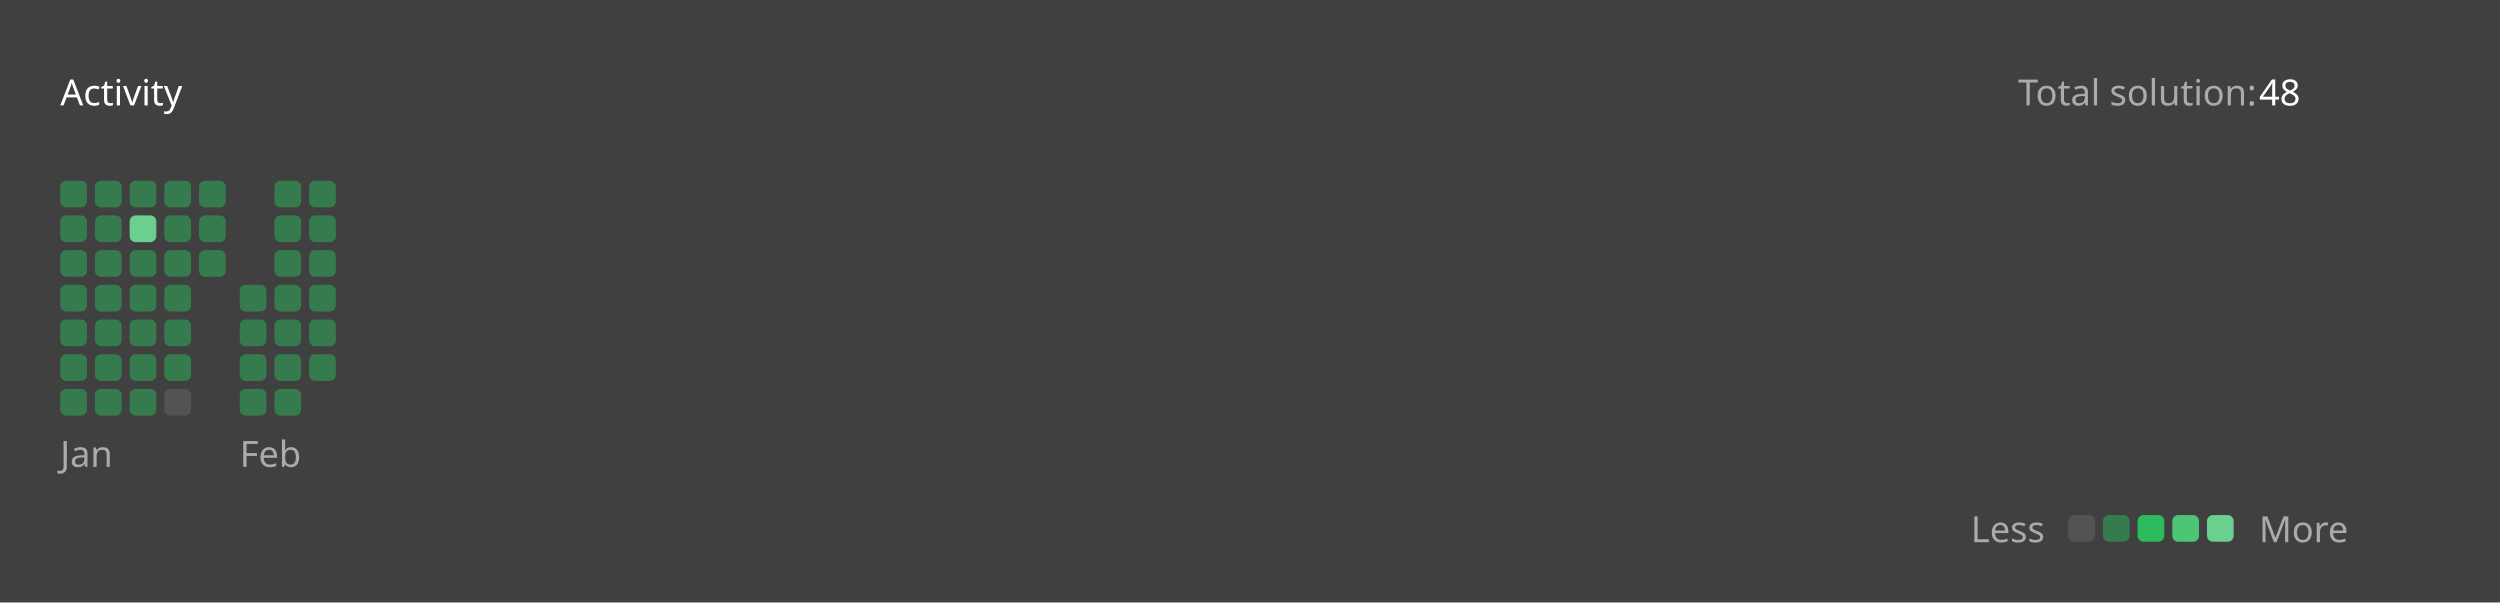
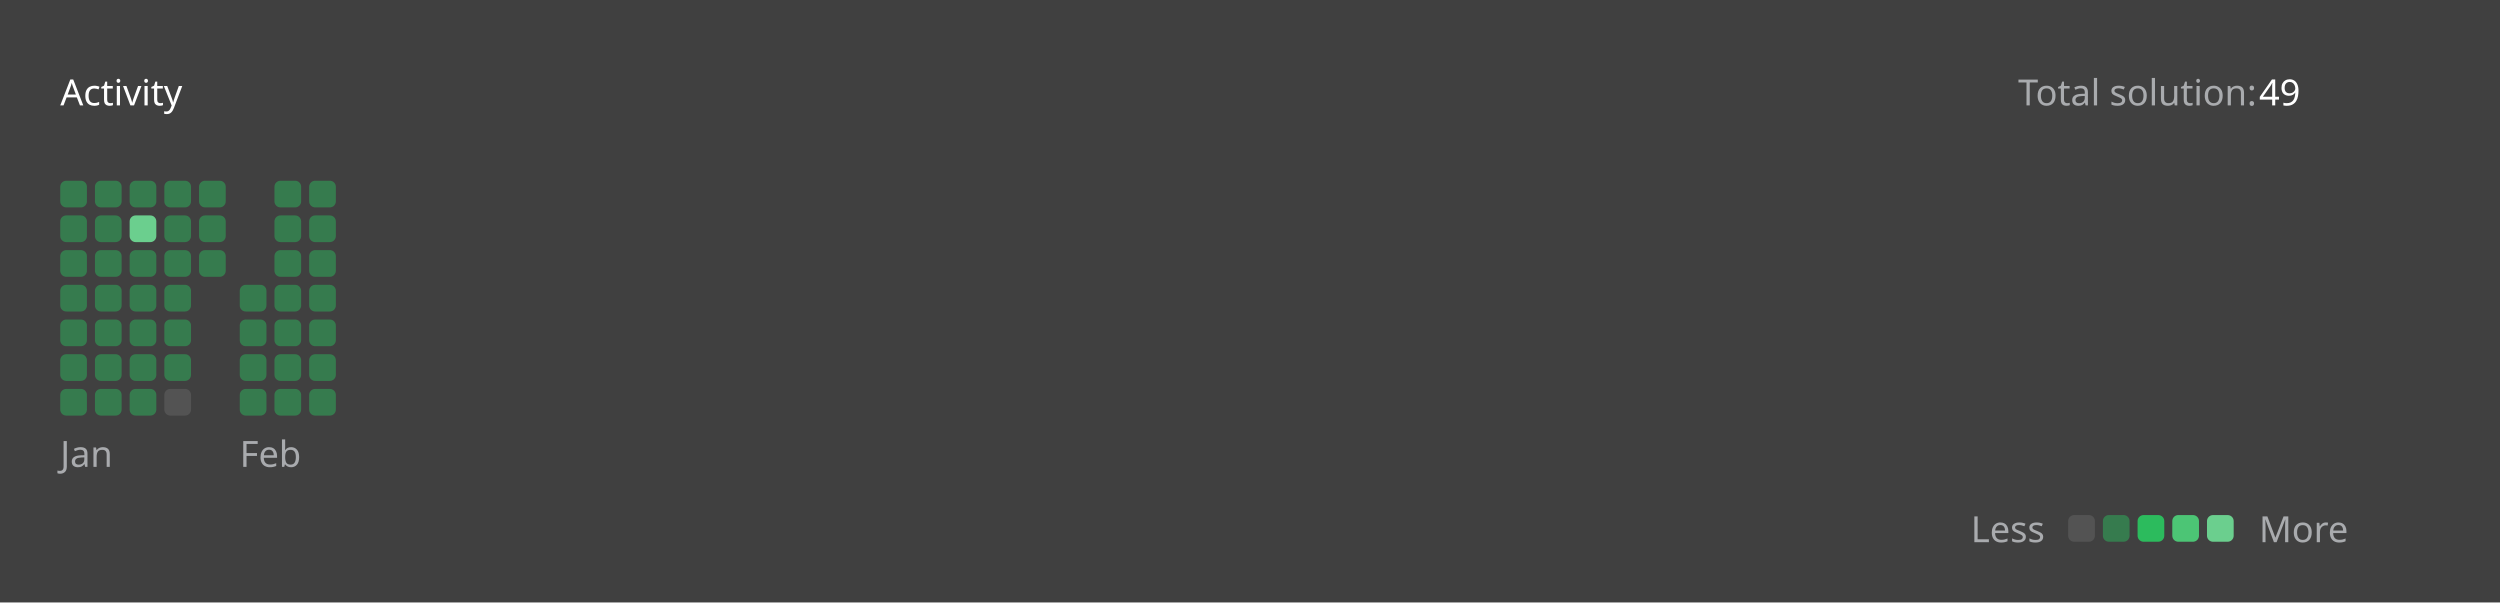
<svg xmlns="http://www.w3.org/2000/svg" version="1.1" height="200" width="830" viewBox="0 0 830 200">
  <style>*{font-family: "Segoe UI", Tahoma, Geneva, Verdana, sans-serif;}</style>
  <style>.title{font-weight: 500;font-size: 1rem;}</style>
  <style>.rotate-90{transform: rotate(-90deg);transform-origin: center;transform-box: fill-box;}</style>
  <style>.state{font-size: .75rem;}</style>
  <style>.light{color: #ffffff;fill: #ffffff;}</style>
  <style>.light-gray{color: #eff2f699;fill: #eff2f699;}</style>
  <style>.dark-gray{color: #ebebf54d;fill: #ebebf54d;}</style>
  <style>.gray{color: #747474;fill: #747474;}</style>
  <style>.orange{color: #ffa116;fill: #ffa116;}</style>
  <style>.background{color: #404040;fill: #404040;}</style>
  <style>.level-1-block{fill: #ffffff1a;}</style>
  <style>.level-2-block{fill: #2cb55d80;}</style>
  <style>.level-3-block{fill: #2cbb5dff;}</style>
  <style>.level-4-block{fill: #4cc575ff;}</style>
  <style>.level-5-block{fill: #6bcf8eff;}</style>
  <rect fill="#404040" x="0" y="0" width="830" height="200" rx="0.5rem" />
  <g text-anchor="start" text-decoration="1" class="title">
    <text x="20" y="35">
      <tspan class="light">Activity</tspan>
      <tspan class="orange" />
    </text>
  </g>
  <g class="state">
    <text x="670" y="35" class="light-gray"> Total solution: </text>
-     <text x="750" y="35" class="light"> 48 </text>
+     <text x="750" y="35" class="light"> 49 </text>
    <text x="678.88" y="180" class="light-gray" text-anchor="end">Less</text>
    <rect x="686.64" y="171" width="8.86" height="8.86" rx="2" ry="2" class="level-1-block" />
    <rect x="698.16" y="171" width="8.86" height="8.86" rx="2" ry="2" class="level-2-block" />
    <rect x="709.68" y="171" width="8.86" height="8.86" rx="2" ry="2" class="level-3-block" />
    <rect x="721.2" y="171" width="8.86" height="8.86" rx="2" ry="2" class="level-4-block" />
    <rect x="732.72" y="171" width="8.86" height="8.86" rx="2" ry="2" class="level-5-block" />
    <text x="750" y="180" class="light-gray">More</text>
  </g>
  <g x="20" y="60">
    <g x="20" y="60">
      <g x="20.0" y="60">
        <rect x="20.0" y="60.0" width="8.86" height="8.86" rx="2" ry="2" class="level-2-block" />
        <rect x="20.0" y="71.52" width="8.86" height="8.86" rx="2" ry="2" class="level-2-block" />
        <rect x="20.0" y="83.04" width="8.86" height="8.86" rx="2" ry="2" class="level-2-block" />
        <rect x="20.0" y="94.56" width="8.86" height="8.86" rx="2" ry="2" class="level-2-block" />
        <rect x="20.0" y="106.08" width="8.86" height="8.86" rx="2" ry="2" class="level-2-block" />
        <rect x="20.0" y="117.6" width="8.86" height="8.86" rx="2" ry="2" class="level-2-block" />
        <rect x="20.0" y="129.12" width="8.86" height="8.86" rx="2" ry="2" class="level-2-block" />
      </g>
      <g x="31.52" y="60">
        <rect x="31.52" y="60.0" width="8.86" height="8.86" rx="2" ry="2" class="level-2-block" />
        <rect x="31.52" y="71.52" width="8.86" height="8.86" rx="2" ry="2" class="level-2-block" />
        <rect x="31.52" y="83.04" width="8.86" height="8.86" rx="2" ry="2" class="level-2-block" />
        <rect x="31.52" y="94.56" width="8.86" height="8.86" rx="2" ry="2" class="level-2-block" />
        <rect x="31.52" y="106.08" width="8.86" height="8.86" rx="2" ry="2" class="level-2-block" />
        <rect x="31.52" y="117.6" width="8.86" height="8.86" rx="2" ry="2" class="level-2-block" />
        <rect x="31.52" y="129.12" width="8.86" height="8.86" rx="2" ry="2" class="level-2-block" />
      </g>
      <g x="43.04" y="60">
        <rect x="43.04" y="60.0" width="8.86" height="8.86" rx="2" ry="2" class="level-2-block" />
        <rect x="43.04" y="71.52" width="8.86" height="8.86" rx="2" ry="2" class="level-5-block" />
        <rect x="43.04" y="83.04" width="8.86" height="8.86" rx="2" ry="2" class="level-2-block" />
        <rect x="43.04" y="94.56" width="8.86" height="8.86" rx="2" ry="2" class="level-2-block" />
        <rect x="43.04" y="106.08" width="8.86" height="8.86" rx="2" ry="2" class="level-2-block" />
        <rect x="43.04" y="117.6" width="8.86" height="8.86" rx="2" ry="2" class="level-2-block" />
        <rect x="43.04" y="129.12" width="8.86" height="8.86" rx="2" ry="2" class="level-2-block" />
      </g>
      <g x="54.56" y="60">
        <rect x="54.56" y="60.0" width="8.86" height="8.86" rx="2" ry="2" class="level-2-block" />
        <rect x="54.56" y="71.52" width="8.86" height="8.86" rx="2" ry="2" class="level-2-block" />
        <rect x="54.56" y="83.04" width="8.86" height="8.86" rx="2" ry="2" class="level-2-block" />
        <rect x="54.56" y="94.56" width="8.86" height="8.86" rx="2" ry="2" class="level-2-block" />
        <rect x="54.56" y="106.08" width="8.86" height="8.86" rx="2" ry="2" class="level-2-block" />
        <rect x="54.56" y="117.6" width="8.86" height="8.86" rx="2" ry="2" class="level-2-block" />
        <rect x="54.56" y="129.12" width="8.86" height="8.86" rx="2" ry="2" class="level-1-block" />
      </g>
      <g x="66.08" y="60">
        <rect x="66.08" y="60.0" width="8.86" height="8.86" rx="2" ry="2" class="level-2-block" />
        <rect x="66.08" y="71.52" width="8.86" height="8.86" rx="2" ry="2" class="level-2-block" />
        <rect x="66.08" y="83.04" width="8.86" height="8.86" rx="2" ry="2" class="level-2-block" />
      </g>
      <text x="20.0" y="155" class="light-gray state">Jan</text>
    </g>
  </g>
  <g x="79.6" y="60">
    <g x="79.6" y="60">
      <g x="79.6" y="60">
        <rect x="79.6" y="94.56" width="8.86" height="8.86" rx="2" ry="2" class="level-2-block" />
        <rect x="79.6" y="106.08" width="8.86" height="8.86" rx="2" ry="2" class="level-2-block" />
        <rect x="79.6" y="117.6" width="8.86" height="8.86" rx="2" ry="2" class="level-2-block" />
        <rect x="79.6" y="129.12" width="8.86" height="8.86" rx="2" ry="2" class="level-2-block" />
      </g>
      <g x="91.12" y="60">
        <rect x="91.12" y="60.0" width="8.86" height="8.86" rx="2" ry="2" class="level-2-block" />
        <rect x="91.12" y="71.52" width="8.86" height="8.86" rx="2" ry="2" class="level-2-block" />
        <rect x="91.12" y="83.04" width="8.86" height="8.86" rx="2" ry="2" class="level-2-block" />
        <rect x="91.12" y="94.56" width="8.86" height="8.86" rx="2" ry="2" class="level-2-block" />
        <rect x="91.12" y="106.08" width="8.86" height="8.86" rx="2" ry="2" class="level-2-block" />
        <rect x="91.12" y="117.6" width="8.86" height="8.86" rx="2" ry="2" class="level-2-block" />
        <rect x="91.12" y="129.12" width="8.86" height="8.86" rx="2" ry="2" class="level-2-block" />
      </g>
      <g x="102.64" y="60">
        <rect x="102.64" y="60.0" width="8.86" height="8.86" rx="2" ry="2" class="level-2-block" />
        <rect x="102.64" y="71.52" width="8.86" height="8.86" rx="2" ry="2" class="level-2-block" />
        <rect x="102.64" y="83.04" width="8.86" height="8.86" rx="2" ry="2" class="level-2-block" />
        <rect x="102.64" y="94.56" width="8.86" height="8.86" rx="2" ry="2" class="level-2-block" />
        <rect x="102.64" y="106.08" width="8.86" height="8.86" rx="2" ry="2" class="level-2-block" />
        <rect x="102.64" y="117.6" width="8.86" height="8.86" rx="2" ry="2" class="level-2-block" />
+         <rect x="102.64" y="129.12" width="8.86" height="8.86" rx="2" ry="2" class="level-2-block" />
      </g>
      <text x="79.6" y="155" class="light-gray state">Feb</text>
    </g>
  </g>
</svg>
